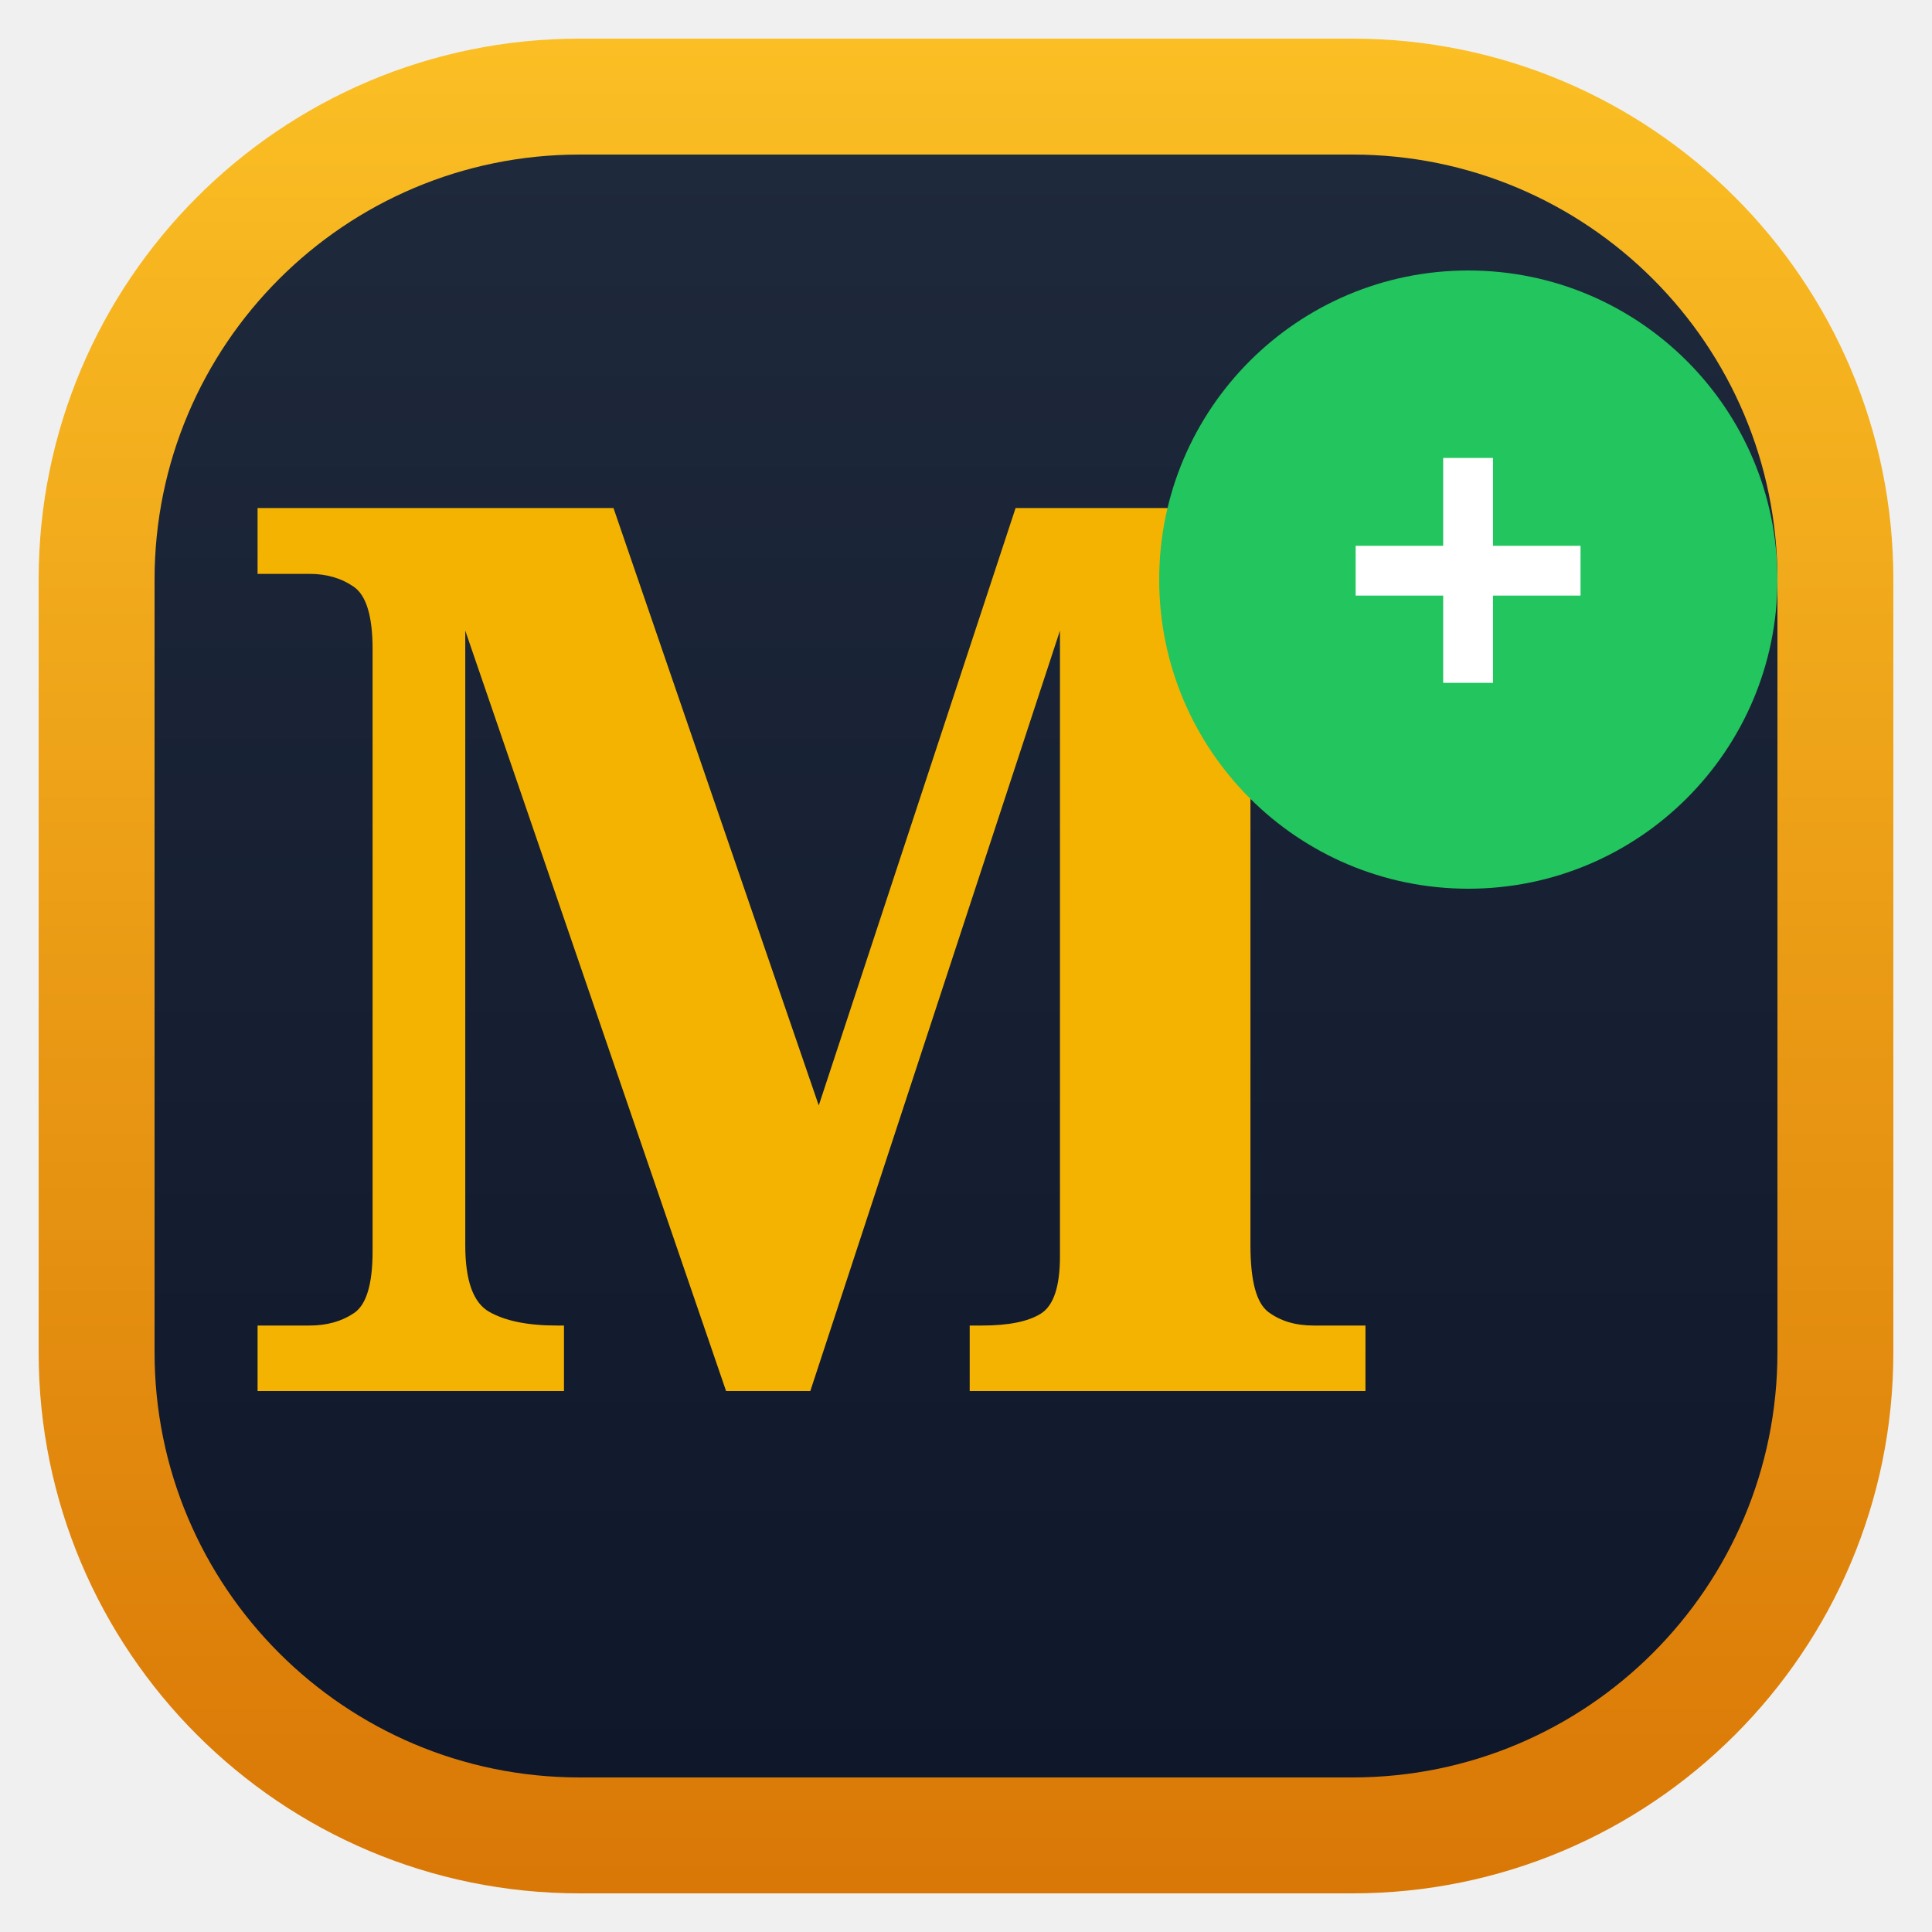
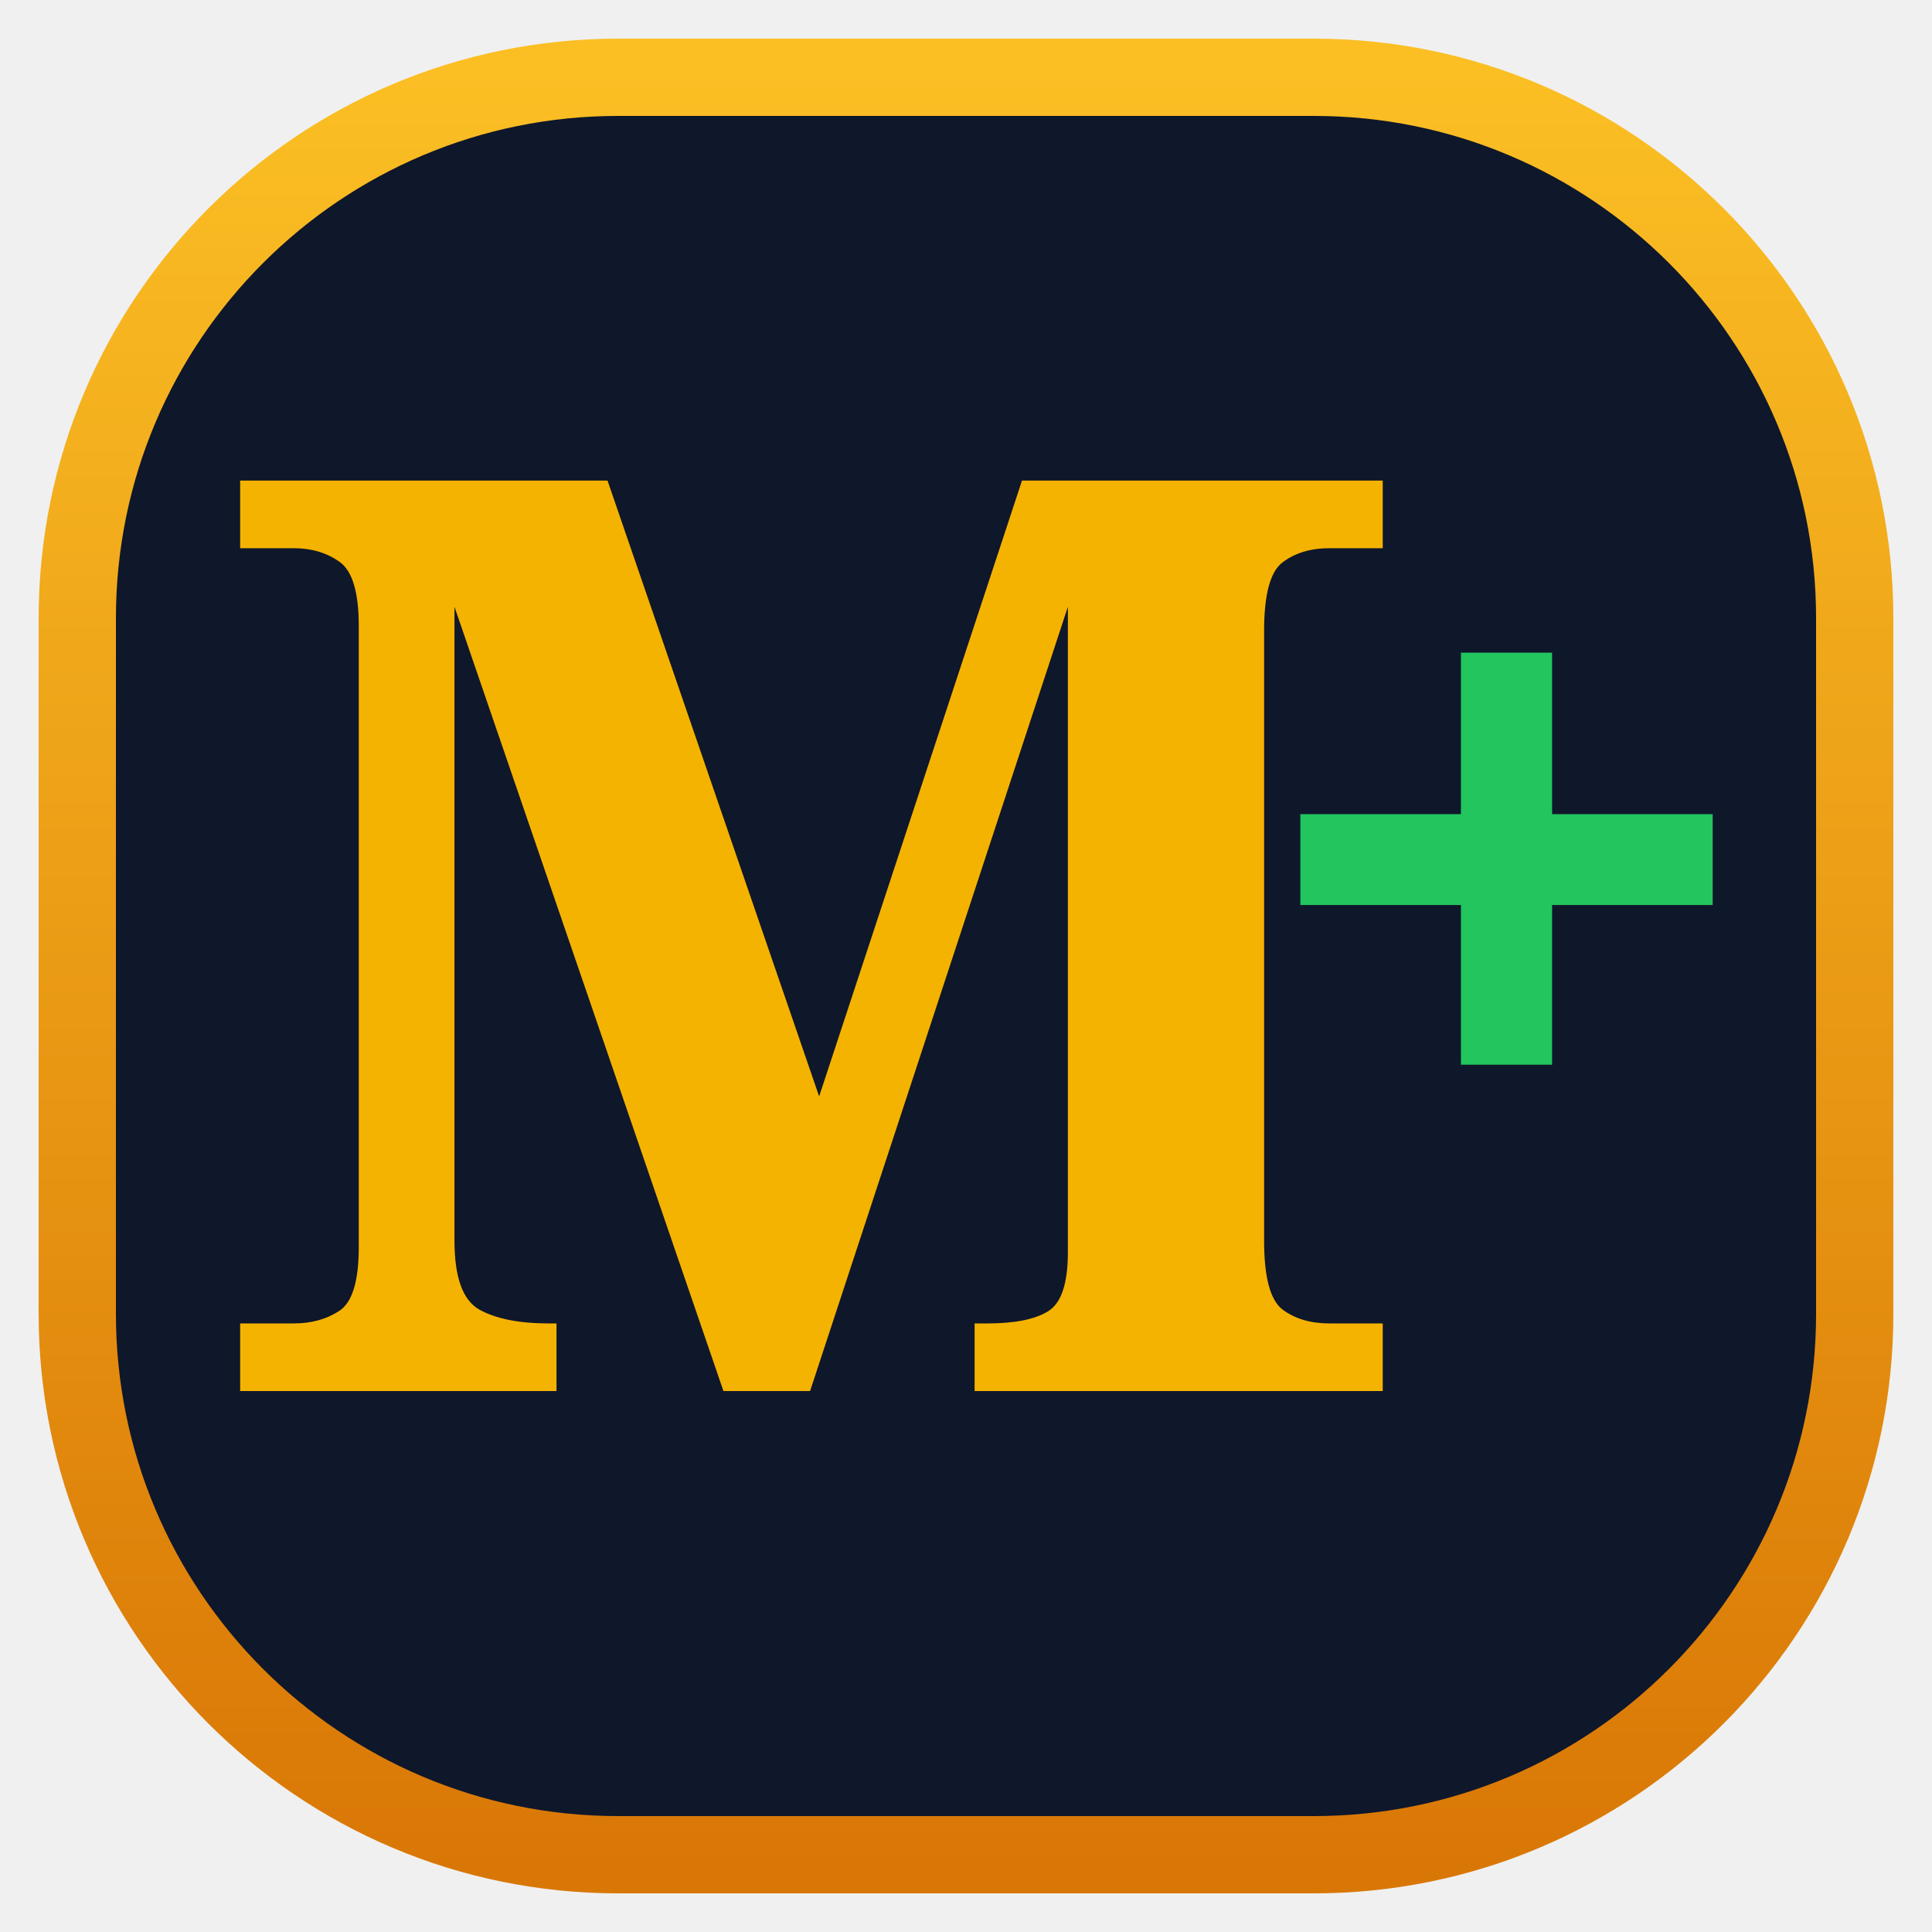
<svg xmlns="http://www.w3.org/2000/svg" viewBox="0 0 100 100" width="100" height="100">
  <defs>
    <linearGradient id="gold" x1="0" y1="0" x2="0" y2="1">
      <stop offset="0" stop-color="#fbbf24" />
      <stop offset="1" stop-color="#d97706" />
    </linearGradient>
-     <linearGradient id="dark" x1="0" y1="0" x2="0" y2="1">
-       <stop offset="0" stop-color="#1e293b" />
-       <stop offset="1" stop-color="#0f172a" />
-     </linearGradient>
  </defs>
-   <rect x="2" y="2" width="96" height="96" rx="28" fill="url(#gold)" />
-   <rect x="8" y="8" width="84" height="84" rx="22" fill="url(#dark)" />
-   <text x="42" y="72" font-family="'Playfair Display', 'DM Serif Display', Georgia, serif" font-weight="900" font-size="64" fill="#f5b301" text-anchor="middle">M</text>
-   <circle cx="76" cy="30" r="16" fill="#22c55e" />
-   <text x="76" y="38" font-family="'Manrope', 'Segoe UI', system-ui, sans-serif" font-weight="900" font-size="24" fill="#fff" text-anchor="middle">+</text>
+   <rect x="4" y="4" width="92" height="92" rx="28" fill="#0f172a" stroke="url(#gold)" stroke-width="4" />
+   <text x="42" y="72" font-family="'Playfair Display', 'DM Serif Display', Georgia, serif" font-weight="900" font-size="66" fill="#f5b301" text-anchor="middle">M</text>
+   <text x="78" y="60" font-family="'Manrope', 'Segoe UI', system-ui, sans-serif" font-weight="900" font-size="44" fill="#22c55e" text-anchor="middle">+</text>
</svg>
